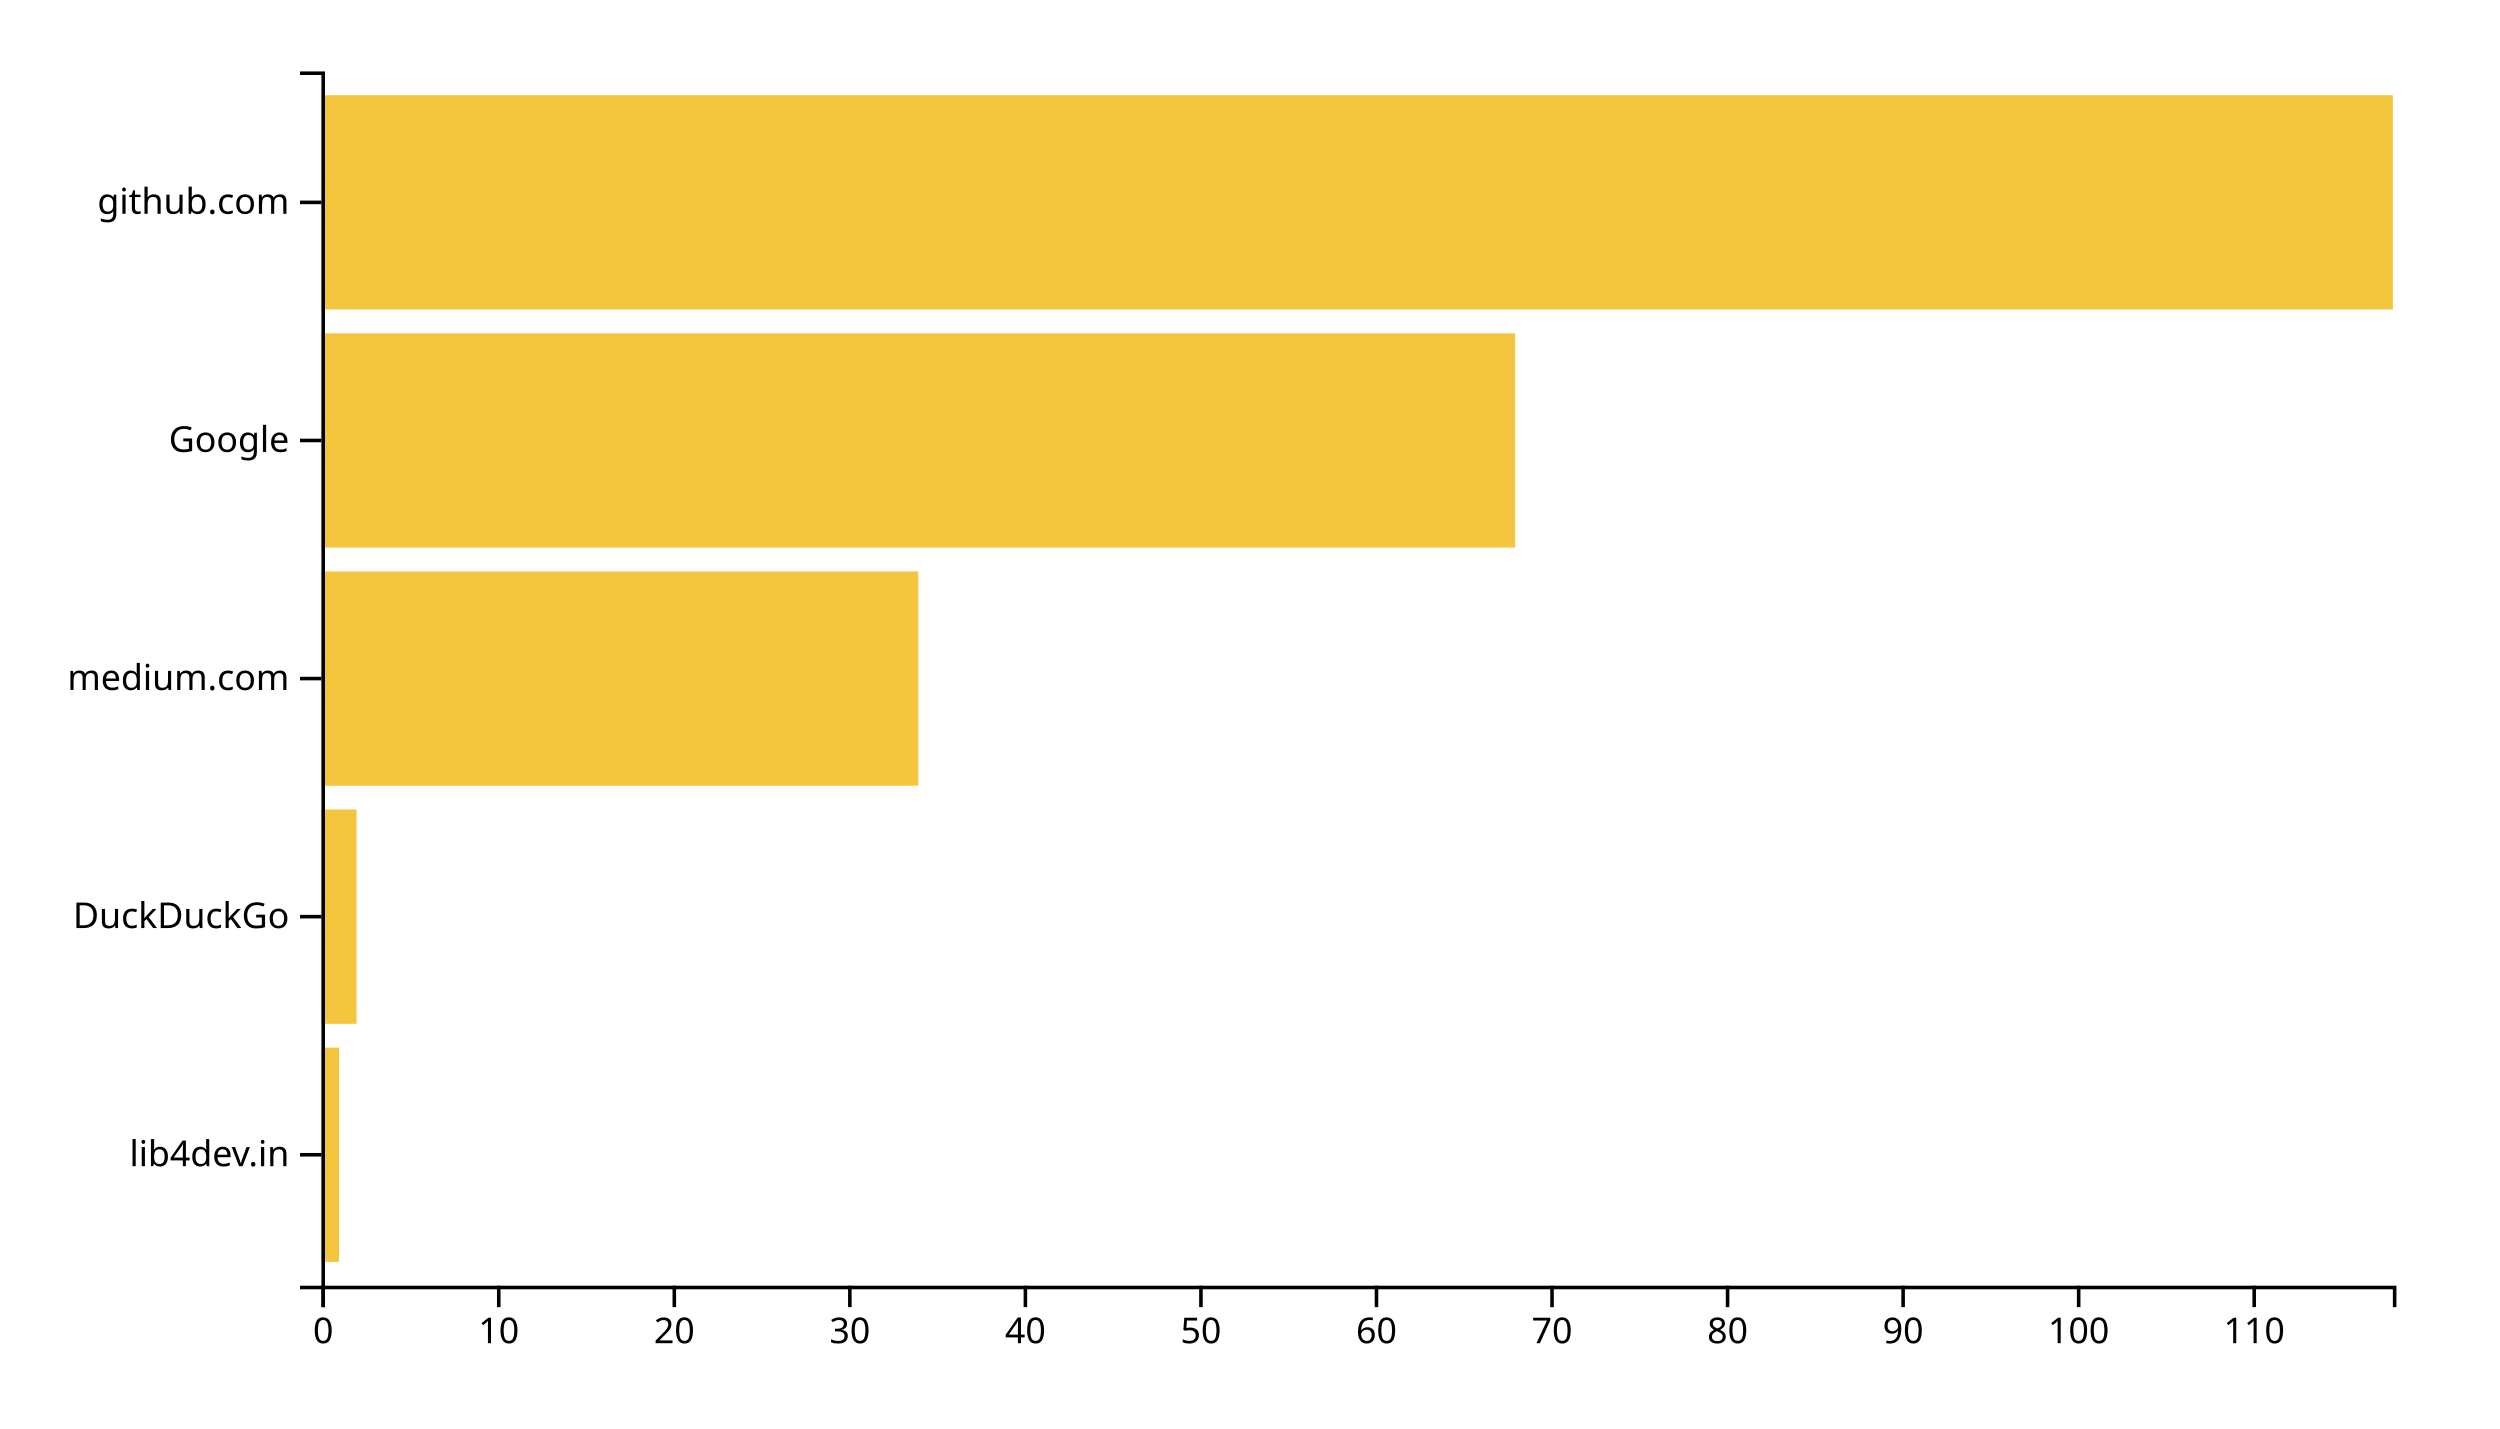
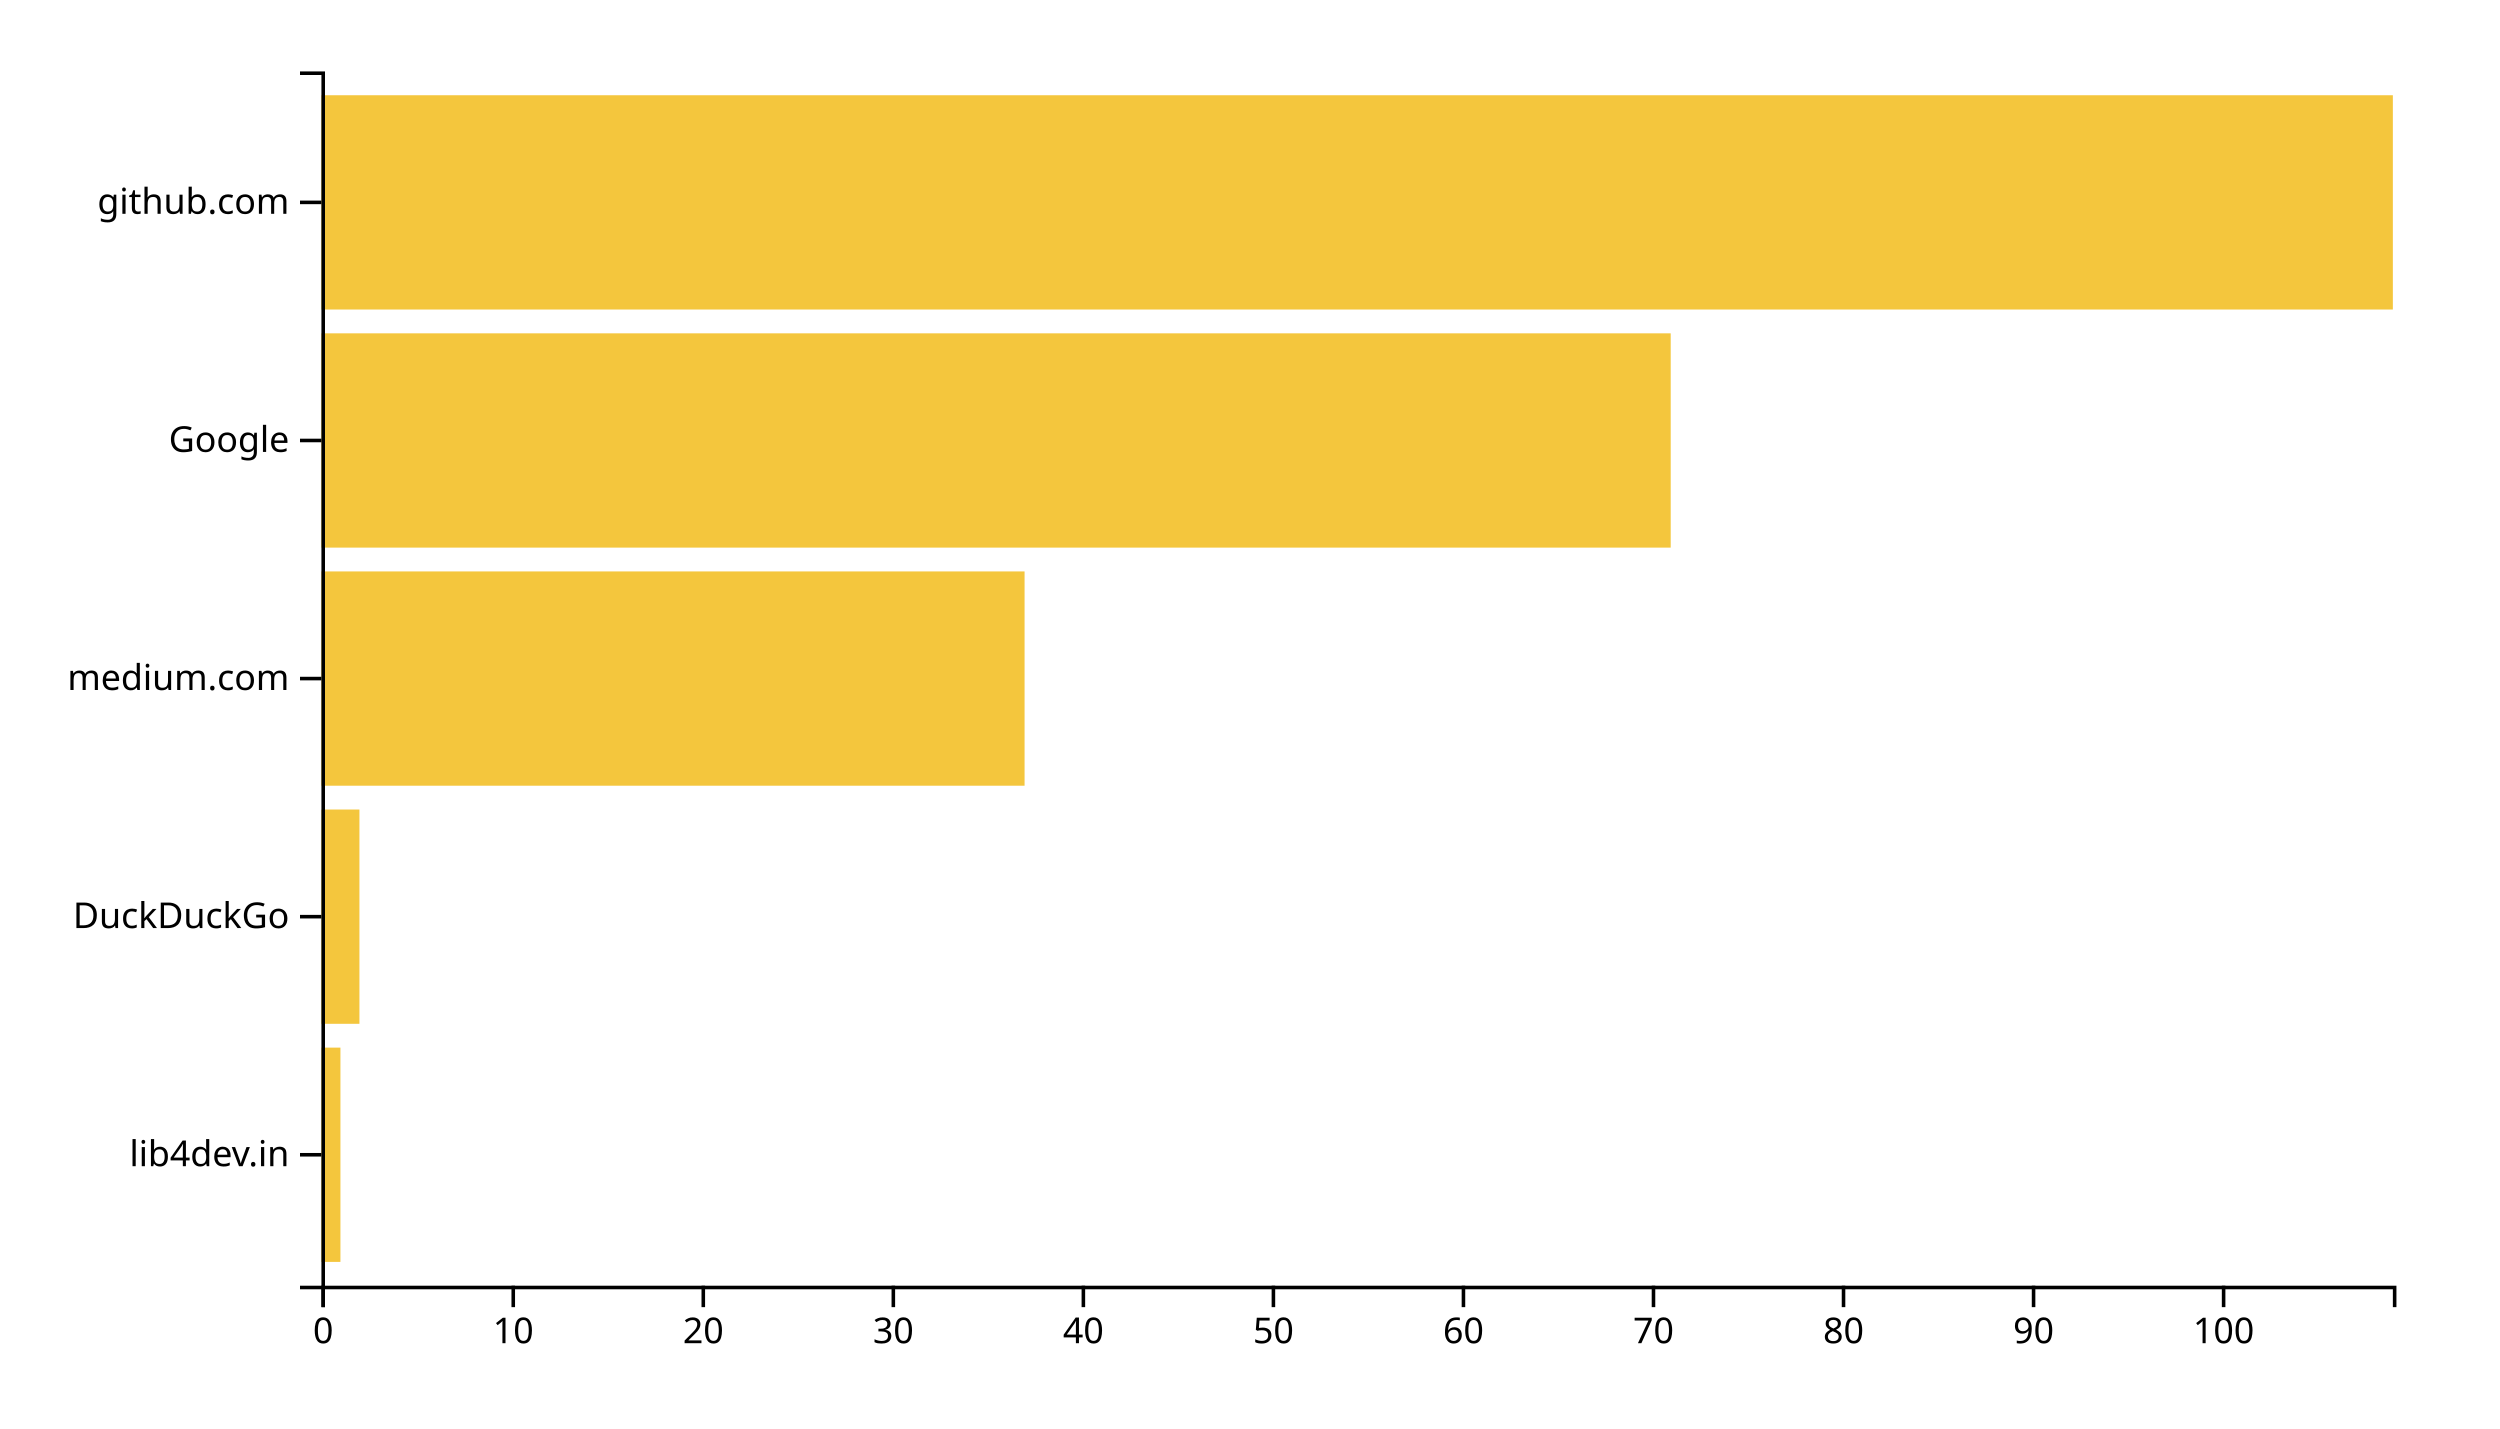
<svg xmlns="http://www.w3.org/2000/svg" width="700" height="400">
  <g transform="translate(90,20)">
-     <rect class="bar" width="4.915" y="273.333" height="60" style="fill: #f4c63d; text-anchor: end;" />
-     <rect class="bar" width="9.831" y="206.667" height="60" style="fill: #f4c63d; text-anchor: end;" />
-     <rect class="bar" width="167.119" y="140" height="60" style="fill: #f4c63d; text-anchor: end;" />
-     <rect class="bar" width="334.237" y="73.333" height="60" style="fill: #f4c63d; text-anchor: end;" />
+     <rect class="bar" width="5.321" y="273.333" height="60" style="fill: #f4c63d; text-anchor: end;" />
+     <rect class="bar" width="10.642" y="206.667" height="60" style="fill: #f4c63d; text-anchor: end;" />
+     <rect class="bar" width="196.881" y="140" height="60" style="fill: #f4c63d; text-anchor: end;" />
+     <rect class="bar" width="377.798" y="73.333" height="60" style="fill: #f4c63d; text-anchor: end;" />
    <rect class="bar" width="580" y="6.667" height="60" style="fill: #f4c63d; text-anchor: end;" />
    <g transform="translate(0,340)" fill="none" font-size="10" font-family="sans-serif" text-anchor="middle">
      <path class="domain" stroke="currentColor" d="M0.5,6V0.5H580.5V6" />
      <g class="tick" opacity="1" transform="translate(0.5,0)">
        <line stroke="currentColor" y2="6" />
        <text fill="currentColor" y="9" dy="0.71em">0</text>
      </g>
-       <g class="tick" opacity="1" transform="translate(49.65254,0)">
+       <g class="tick" opacity="1" transform="translate(53.71101,0)">
        <line stroke="currentColor" y2="6" />
        <text fill="currentColor" y="9" dy="0.71em">10</text>
      </g>
-       <g class="tick" opacity="1" transform="translate(98.80508,0)">
+       <g class="tick" opacity="1" transform="translate(106.922,0)">
        <line stroke="currentColor" y2="6" />
        <text fill="currentColor" y="9" dy="0.71em">20</text>
      </g>
-       <g class="tick" opacity="1" transform="translate(147.9576,0)">
+       <g class="tick" opacity="1" transform="translate(160.133,0)">
        <line stroke="currentColor" y2="6" />
        <text fill="currentColor" y="9" dy="0.71em">30</text>
      </g>
-       <g class="tick" opacity="1" transform="translate(197.1102,0)">
+       <g class="tick" opacity="1" transform="translate(213.344,0)">
        <line stroke="currentColor" y2="6" />
        <text fill="currentColor" y="9" dy="0.71em">40</text>
      </g>
-       <g class="tick" opacity="1" transform="translate(246.2627,0)">
+       <g class="tick" opacity="1" transform="translate(266.555,0)">
        <line stroke="currentColor" y2="6" />
        <text fill="currentColor" y="9" dy="0.71em">50</text>
      </g>
-       <g class="tick" opacity="1" transform="translate(295.4153,0)">
+       <g class="tick" opacity="1" transform="translate(319.7661,0)">
        <line stroke="currentColor" y2="6" />
        <text fill="currentColor" y="9" dy="0.71em">60</text>
      </g>
-       <g class="tick" opacity="1" transform="translate(344.5678,0)">
+       <g class="tick" opacity="1" transform="translate(372.9771,0)">
        <line stroke="currentColor" y2="6" />
        <text fill="currentColor" y="9" dy="0.71em">70</text>
      </g>
-       <g class="tick" opacity="1" transform="translate(393.7203,0)">
+       <g class="tick" opacity="1" transform="translate(426.1881,0)">
        <line stroke="currentColor" y2="6" />
        <text fill="currentColor" y="9" dy="0.71em">80</text>
      </g>
-       <g class="tick" opacity="1" transform="translate(442.8729,0)">
+       <g class="tick" opacity="1" transform="translate(479.3991,0)">
        <line stroke="currentColor" y2="6" />
        <text fill="currentColor" y="9" dy="0.71em">90</text>
      </g>
-       <g class="tick" opacity="1" transform="translate(492.0254,0)">
+       <g class="tick" opacity="1" transform="translate(532.6101,0)">
        <line stroke="currentColor" y2="6" />
        <text fill="currentColor" y="9" dy="0.71em">100</text>
-       </g>
-       <g class="tick" opacity="1" transform="translate(541.178,0)">
-         <line stroke="currentColor" y2="6" />
-         <text fill="currentColor" y="9" dy="0.71em">110</text>
      </g>
    </g>
    <g fill="none" font-size="10" font-family="sans-serif" text-anchor="end">
      <path class="domain" stroke="currentColor" d="M-6,340.5H0.5V0.5H-6" />
      <g class="tick" opacity="1" transform="translate(0,303.3333)">
        <line stroke="currentColor" x2="-6" />
        <text fill="currentColor" x="-9" dy="0.32em">lib4dev.in</text>
      </g>
      <g class="tick" opacity="1" transform="translate(0,236.6667)">
        <line stroke="currentColor" x2="-6" />
        <text fill="currentColor" x="-9" dy="0.32em">DuckDuckGo</text>
      </g>
      <g class="tick" opacity="1" transform="translate(0,170)">
        <line stroke="currentColor" x2="-6" />
        <text fill="currentColor" x="-9" dy="0.32em">medium.com</text>
      </g>
      <g class="tick" opacity="1" transform="translate(0,103.3333)">
        <line stroke="currentColor" x2="-6" />
        <text fill="currentColor" x="-9" dy="0.32em">Google</text>
      </g>
      <g class="tick" opacity="1" transform="translate(0,36.66667)">
        <line stroke="currentColor" x2="-6" />
        <text fill="currentColor" x="-9" dy="0.32em">github.com</text>
      </g>
    </g>
  </g>
</svg>
